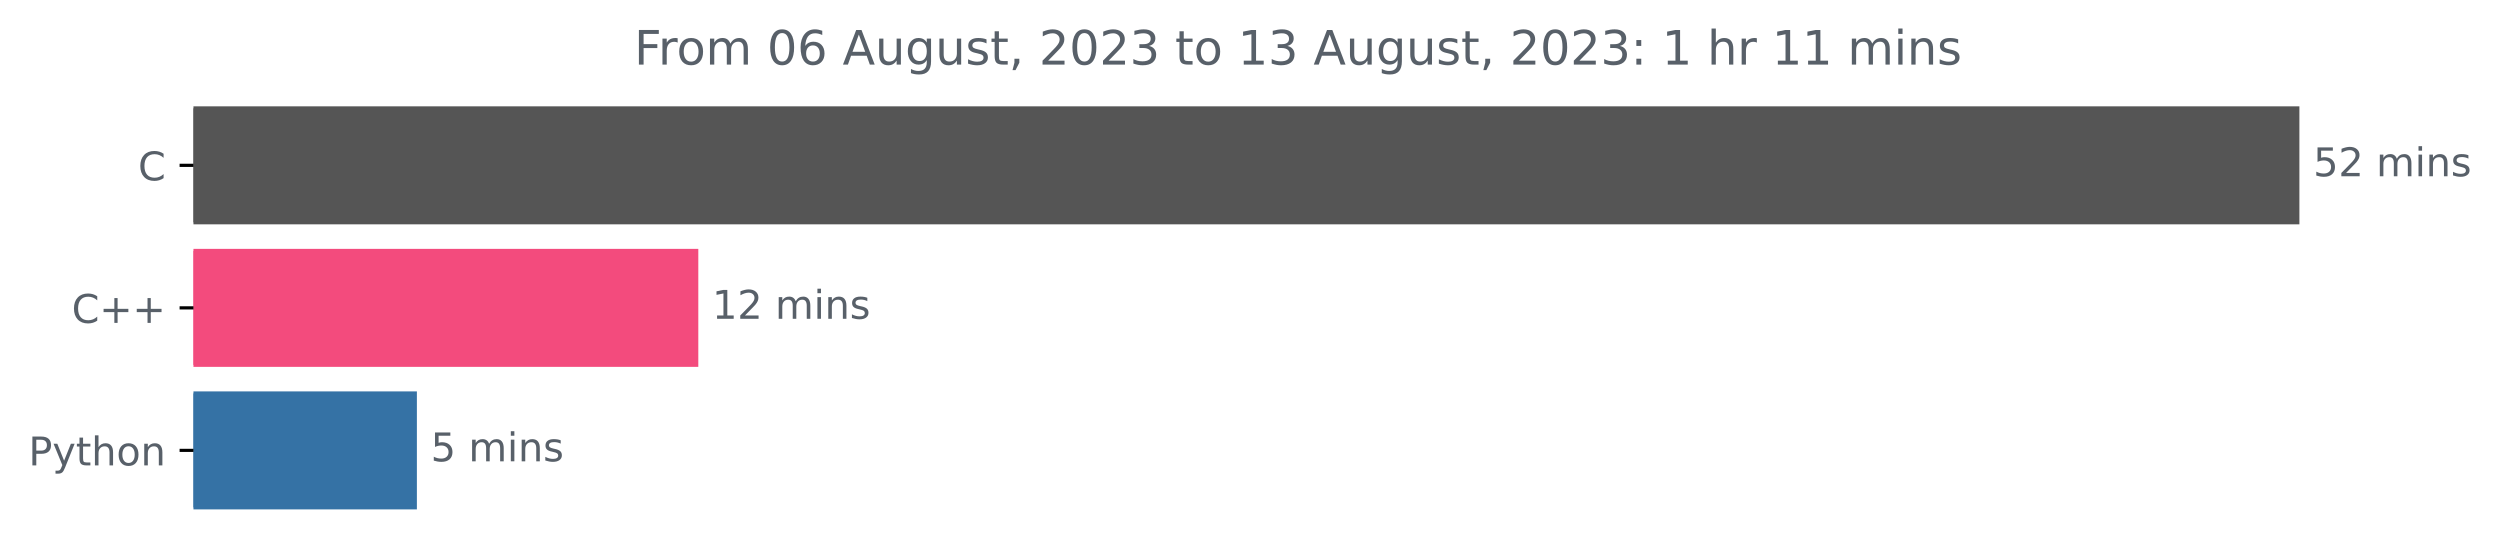
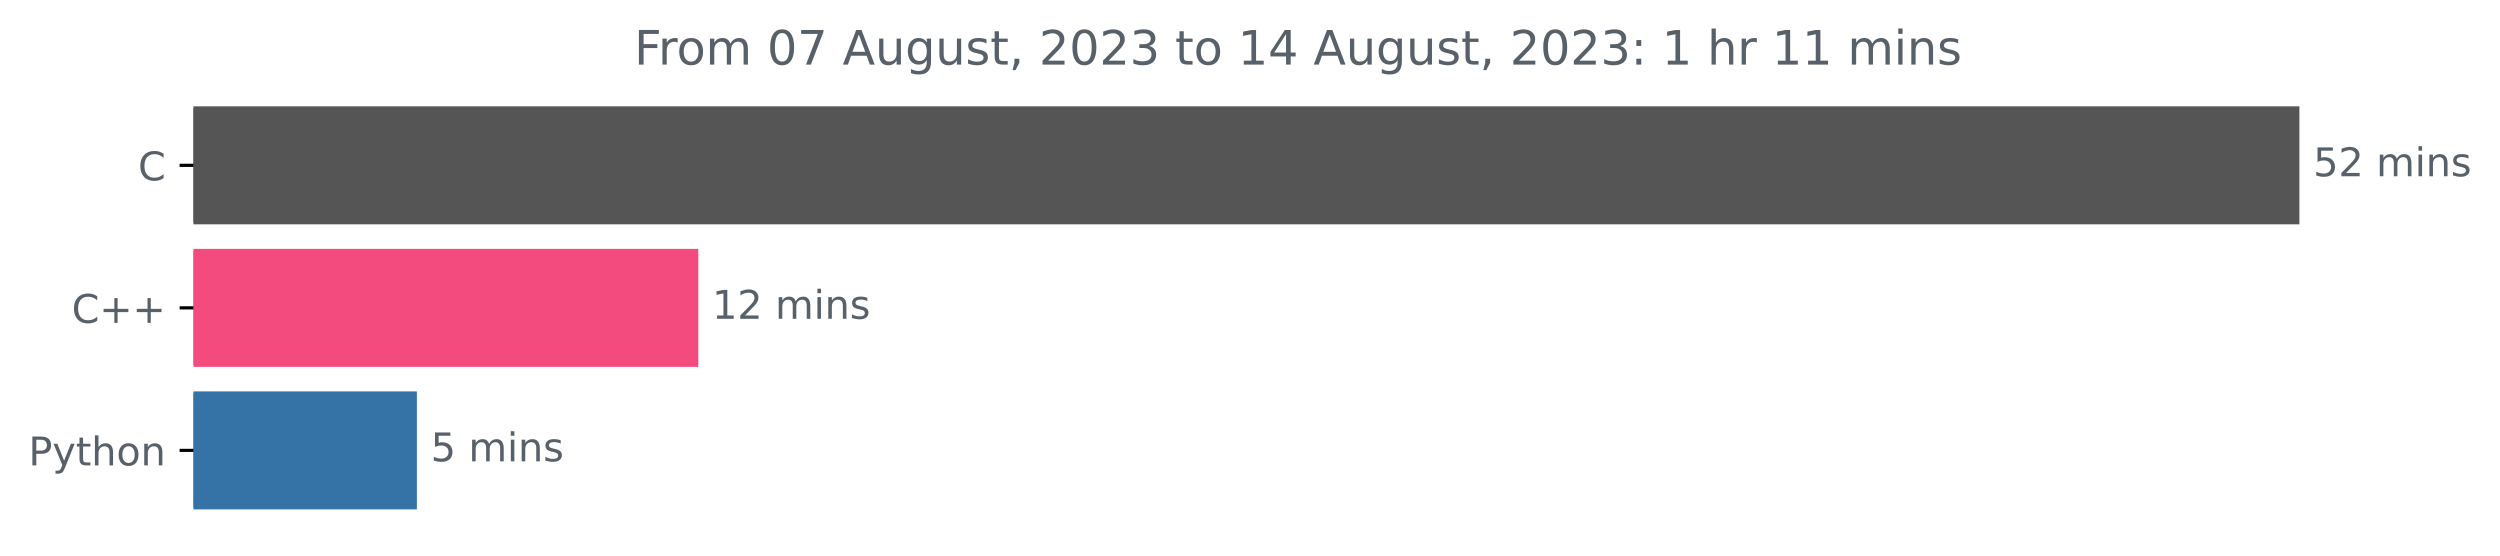
<svg xmlns="http://www.w3.org/2000/svg" xmlns:xlink="http://www.w3.org/1999/xlink" width="631.46pt" height="140.398pt" viewBox="0 0 631.46 140.398" version="1.1">
  <defs>
    <style type="text/css">*{stroke-linejoin: round; stroke-linecap: butt}</style>
  </defs>
  <g id="figure_1">
    <g id="patch_1">
      <path d="M 0 140.398  L 631.46 140.398  L 631.46 0  L 0 0  L 0 140.398  z " style="fill: none" />
    </g>
    <g id="axes_1">
      <g id="patch_2">
-         <path d="M 48.862 27.358  L 580.291 27.358  L 580.291 56.158  L 48.862 56.158  z " clip-path="url(#p6dfce438e0)" style="fill: #555555; stroke: #555555; stroke-linejoin: miter" />
+         <path d="M 48.862 27.358  L 580.291 27.358  L 580.291 56.158  L 48.862 56.158  z " clip-path="url(#p6bcdf4d30a)" style="fill: #555555; stroke: #555555; stroke-linejoin: miter" />
      </g>
      <g id="patch_3">
-         <path d="M 48.862 63.358  L 175.88 63.358  L 175.88 92.158  L 48.862 92.158  z " clip-path="url(#p6dfce438e0)" style="fill: #f34b7d; stroke: #f34b7d; stroke-linejoin: miter" />
+         <path d="M 48.862 63.358  L 175.88 63.358  L 175.88 92.158  L 48.862 92.158  z " clip-path="url(#p6bcdf4d30a)" style="fill: #f34b7d; stroke: #f34b7d; stroke-linejoin: miter" />
      </g>
      <g id="patch_4">
-         <path d="M 48.862 99.358  L 104.799 99.358  L 104.799 128.158  L 48.862 128.158  z " clip-path="url(#p6dfce438e0)" style="fill: #3572a5; stroke: #3572a5; stroke-linejoin: miter" />
+         <path d="M 48.862 99.358  L 104.799 99.358  L 104.799 128.158  L 48.862 128.158  z " clip-path="url(#p6bcdf4d30a)" style="fill: #3572a5; stroke: #3572a5; stroke-linejoin: miter" />
      </g>
      <g id="matplotlib.axis_1" />
      <g id="matplotlib.axis_2">
        <g id="ytick_1">
          <g id="line2d_1">
            <defs>
-               <path id="mfcebdaca8d" d="M 0 0  L -3.5 0  " style="stroke: #000000; stroke-width: 0.8" />
+               <path id="m53464f71a7" d="M 0 0  L -3.5 0  " style="stroke: #000000; stroke-width: 0.8" />
            </defs>
            <g>
-               <use xlink:href="#mfcebdaca8d" x="48.862" y="41.758" style="stroke: #000000; stroke-width: 0.8" />
+               <use xlink:href="#m53464f71a7" x="48.862" y="41.758" style="stroke: #000000; stroke-width: 0.8" />
            </g>
          </g>
          <g id="text_1">
            <g style="fill: #586069" transform="translate(34.87969 45.55734)scale(0.1 -0.1)">
              <defs>
                <path id="DejaVuSans-43" d="M 4122 4306  L 4122 3641  Q 3803 3938 3442 4084  Q 3081 4231 2675 4231  Q 1875 4231 1450 3742  Q 1025 3253 1025 2328  Q 1025 1406 1450 917  Q 1875 428 2675 428  Q 3081 428 3442 575  Q 3803 722 4122 1019  L 4122 359  Q 3791 134 3420 21  Q 3050 -91 2638 -91  Q 1578 -91 968 557  Q 359 1206 359 2328  Q 359 3453 968 4101  Q 1578 4750 2638 4750  Q 3056 4750 3426 4639  Q 3797 4528 4122 4306  z " transform="scale(0.015625)" />
              </defs>
              <use xlink:href="#DejaVuSans-43" />
            </g>
          </g>
        </g>
        <g id="ytick_2">
          <g id="line2d_2">
            <g>
-               <use xlink:href="#mfcebdaca8d" x="48.862" y="77.758" style="stroke: #000000; stroke-width: 0.8" />
+               <use xlink:href="#m53464f71a7" x="48.862" y="77.758" style="stroke: #000000; stroke-width: 0.8" />
            </g>
          </g>
          <g id="text_2">
            <g style="fill: #586069" transform="translate(18.12031 81.55734)scale(0.1 -0.1)">
              <defs>
                <path id="DejaVuSans-2b" d="M 2944 4013  L 2944 2272  L 4684 2272  L 4684 1741  L 2944 1741  L 2944 0  L 2419 0  L 2419 1741  L 678 1741  L 678 2272  L 2419 2272  L 2419 4013  L 2944 4013  z " transform="scale(0.015625)" />
              </defs>
              <use xlink:href="#DejaVuSans-43" />
              <use xlink:href="#DejaVuSans-2b" x="69.824" />
              <use xlink:href="#DejaVuSans-2b" x="153.613" />
            </g>
          </g>
        </g>
        <g id="ytick_3">
          <g id="line2d_3">
            <g>
-               <use xlink:href="#mfcebdaca8d" x="48.862" y="113.758" style="stroke: #000000; stroke-width: 0.8" />
+               <use xlink:href="#m53464f71a7" x="48.862" y="113.758" style="stroke: #000000; stroke-width: 0.8" />
            </g>
          </g>
          <g id="text_3">
            <g style="fill: #586069" transform="translate(7.2 117.5573)scale(0.1 -0.1)">
              <defs>
                <path id="DejaVuSans-50" d="M 1259 4147  L 1259 2394  L 2053 2394  Q 2494 2394 2734 2622  Q 2975 2850 2975 3272  Q 2975 3691 2734 3919  Q 2494 4147 2053 4147  L 1259 4147  z M 628 4666  L 2053 4666  Q 2838 4666 3239 4311  Q 3641 3956 3641 3272  Q 3641 2581 3239 2228  Q 2838 1875 2053 1875  L 1259 1875  L 1259 0  L 628 0  L 628 4666  z " transform="scale(0.015625)" />
                <path id="DejaVuSans-79" d="M 2059 -325  Q 1816 -950 1584 -1140  Q 1353 -1331 966 -1331  L 506 -1331  L 506 -850  L 844 -850  Q 1081 -850 1212 -737  Q 1344 -625 1503 -206  L 1606 56  L 191 3500  L 800 3500  L 1894 763  L 2988 3500  L 3597 3500  L 2059 -325  z " transform="scale(0.015625)" />
                <path id="DejaVuSans-74" d="M 1172 4494  L 1172 3500  L 2356 3500  L 2356 3053  L 1172 3053  L 1172 1153  Q 1172 725 1289 603  Q 1406 481 1766 481  L 2356 481  L 2356 0  L 1766 0  Q 1100 0 847 248  Q 594 497 594 1153  L 594 3053  L 172 3053  L 172 3500  L 594 3500  L 594 4494  L 1172 4494  z " transform="scale(0.015625)" />
                <path id="DejaVuSans-68" d="M 3513 2113  L 3513 0  L 2938 0  L 2938 2094  Q 2938 2591 2744 2837  Q 2550 3084 2163 3084  Q 1697 3084 1428 2787  Q 1159 2491 1159 1978  L 1159 0  L 581 0  L 581 4863  L 1159 4863  L 1159 2956  Q 1366 3272 1645 3428  Q 1925 3584 2291 3584  Q 2894 3584 3203 3211  Q 3513 2838 3513 2113  z " transform="scale(0.015625)" />
                <path id="DejaVuSans-6f" d="M 1959 3097  Q 1497 3097 1228 2736  Q 959 2375 959 1747  Q 959 1119 1226 758  Q 1494 397 1959 397  Q 2419 397 2687 759  Q 2956 1122 2956 1747  Q 2956 2369 2687 2733  Q 2419 3097 1959 3097  z M 1959 3584  Q 2709 3584 3137 3096  Q 3566 2609 3566 1747  Q 3566 888 3137 398  Q 2709 -91 1959 -91  Q 1206 -91 779 398  Q 353 888 353 1747  Q 353 2609 779 3096  Q 1206 3584 1959 3584  z " transform="scale(0.015625)" />
                <path id="DejaVuSans-6e" d="M 3513 2113  L 3513 0  L 2938 0  L 2938 2094  Q 2938 2591 2744 2837  Q 2550 3084 2163 3084  Q 1697 3084 1428 2787  Q 1159 2491 1159 1978  L 1159 0  L 581 0  L 581 3500  L 1159 3500  L 1159 2956  Q 1366 3272 1645 3428  Q 1925 3584 2291 3584  Q 2894 3584 3203 3211  Q 3513 2838 3513 2113  z " transform="scale(0.015625)" />
              </defs>
              <use xlink:href="#DejaVuSans-50" />
              <use xlink:href="#DejaVuSans-79" x="60.303" />
              <use xlink:href="#DejaVuSans-74" x="119.482" />
              <use xlink:href="#DejaVuSans-68" x="158.691" />
              <use xlink:href="#DejaVuSans-6f" x="222.07" />
              <use xlink:href="#DejaVuSans-6e" x="283.252" />
            </g>
          </g>
        </g>
      </g>
      <g id="text_4">
        <g style="fill: #586069" transform="translate(584.2911 44.5175)scale(0.1 -0.1)">
          <defs>
            <path id="DejaVuSans-35" d="M 691 4666  L 3169 4666  L 3169 4134  L 1269 4134  L 1269 2991  Q 1406 3038 1543 3061  Q 1681 3084 1819 3084  Q 2600 3084 3056 2656  Q 3513 2228 3513 1497  Q 3513 744 3044 326  Q 2575 -91 1722 -91  Q 1428 -91 1123 -41  Q 819 9 494 109  L 494 744  Q 775 591 1075 516  Q 1375 441 1709 441  Q 2250 441 2565 725  Q 2881 1009 2881 1497  Q 2881 1984 2565 2268  Q 2250 2553 1709 2553  Q 1456 2553 1204 2497  Q 953 2441 691 2322  L 691 4666  z " transform="scale(0.015625)" />
            <path id="DejaVuSans-32" d="M 1228 531  L 3431 531  L 3431 0  L 469 0  L 469 531  Q 828 903 1448 1529  Q 2069 2156 2228 2338  Q 2531 2678 2651 2914  Q 2772 3150 2772 3378  Q 2772 3750 2511 3984  Q 2250 4219 1831 4219  Q 1534 4219 1204 4116  Q 875 4013 500 3803  L 500 4441  Q 881 4594 1212 4672  Q 1544 4750 1819 4750  Q 2544 4750 2975 4387  Q 3406 4025 3406 3419  Q 3406 3131 3298 2873  Q 3191 2616 2906 2266  Q 2828 2175 2409 1742  Q 1991 1309 1228 531  z " transform="scale(0.015625)" />
            <path id="DejaVuSans-20" transform="scale(0.015625)" />
            <path id="DejaVuSans-6d" d="M 3328 2828  Q 3544 3216 3844 3400  Q 4144 3584 4550 3584  Q 5097 3584 5394 3201  Q 5691 2819 5691 2113  L 5691 0  L 5113 0  L 5113 2094  Q 5113 2597 4934 2840  Q 4756 3084 4391 3084  Q 3944 3084 3684 2787  Q 3425 2491 3425 1978  L 3425 0  L 2847 0  L 2847 2094  Q 2847 2600 2669 2842  Q 2491 3084 2119 3084  Q 1678 3084 1418 2786  Q 1159 2488 1159 1978  L 1159 0  L 581 0  L 581 3500  L 1159 3500  L 1159 2956  Q 1356 3278 1631 3431  Q 1906 3584 2284 3584  Q 2666 3584 2933 3390  Q 3200 3197 3328 2828  z " transform="scale(0.015625)" />
            <path id="DejaVuSans-69" d="M 603 3500  L 1178 3500  L 1178 0  L 603 0  L 603 3500  z M 603 4863  L 1178 4863  L 1178 4134  L 603 4134  L 603 4863  z " transform="scale(0.015625)" />
            <path id="DejaVuSans-73" d="M 2834 3397  L 2834 2853  Q 2591 2978 2328 3040  Q 2066 3103 1784 3103  Q 1356 3103 1142 2972  Q 928 2841 928 2578  Q 928 2378 1081 2264  Q 1234 2150 1697 2047  L 1894 2003  Q 2506 1872 2764 1633  Q 3022 1394 3022 966  Q 3022 478 2636 193  Q 2250 -91 1575 -91  Q 1294 -91 989 -36  Q 684 19 347 128  L 347 722  Q 666 556 975 473  Q 1284 391 1588 391  Q 1994 391 2212 530  Q 2431 669 2431 922  Q 2431 1156 2273 1281  Q 2116 1406 1581 1522  L 1381 1569  Q 847 1681 609 1914  Q 372 2147 372 2553  Q 372 3047 722 3315  Q 1072 3584 1716 3584  Q 2034 3584 2315 3537  Q 2597 3491 2834 3397  z " transform="scale(0.015625)" />
          </defs>
          <use xlink:href="#DejaVuSans-35" />
          <use xlink:href="#DejaVuSans-32" x="63.623" />
          <use xlink:href="#DejaVuSans-20" x="127.246" />
          <use xlink:href="#DejaVuSans-6d" x="159.033" />
          <use xlink:href="#DejaVuSans-69" x="256.445" />
          <use xlink:href="#DejaVuSans-6e" x="284.229" />
          <use xlink:href="#DejaVuSans-73" x="347.607" />
        </g>
      </g>
      <g id="text_5">
        <g style="fill: #586069" transform="translate(179.8796 80.5175)scale(0.1 -0.1)">
          <defs>
            <path id="DejaVuSans-31" d="M 794 531  L 1825 531  L 1825 4091  L 703 3866  L 703 4441  L 1819 4666  L 2450 4666  L 2450 531  L 3481 531  L 3481 0  L 794 0  L 794 531  z " transform="scale(0.015625)" />
          </defs>
          <use xlink:href="#DejaVuSans-31" />
          <use xlink:href="#DejaVuSans-32" x="63.623" />
          <use xlink:href="#DejaVuSans-20" x="127.246" />
          <use xlink:href="#DejaVuSans-6d" x="159.033" />
          <use xlink:href="#DejaVuSans-69" x="256.445" />
          <use xlink:href="#DejaVuSans-6e" x="284.229" />
          <use xlink:href="#DejaVuSans-73" x="347.607" />
        </g>
      </g>
      <g id="text_6">
        <g style="fill: #586069" transform="translate(108.7986 116.5175)scale(0.1 -0.1)">
          <use xlink:href="#DejaVuSans-35" />
          <use xlink:href="#DejaVuSans-20" x="63.623" />
          <use xlink:href="#DejaVuSans-6d" x="95.41" />
          <use xlink:href="#DejaVuSans-69" x="192.822" />
          <use xlink:href="#DejaVuSans-6e" x="220.605" />
          <use xlink:href="#DejaVuSans-73" x="283.984" />
        </g>
      </g>
      <g id="text_7">
        <g style="fill: #586069" transform="translate(160.2019 16.31812)scale(0.12 -0.12)">
          <defs>
            <path id="DejaVuSans-46" d="M 628 4666  L 3309 4666  L 3309 4134  L 1259 4134  L 1259 2759  L 3109 2759  L 3109 2228  L 1259 2228  L 1259 0  L 628 0  L 628 4666  z " transform="scale(0.015625)" />
            <path id="DejaVuSans-72" d="M 2631 2963  Q 2534 3019 2420 3045  Q 2306 3072 2169 3072  Q 1681 3072 1420 2755  Q 1159 2438 1159 1844  L 1159 0  L 581 0  L 581 3500  L 1159 3500  L 1159 2956  Q 1341 3275 1631 3429  Q 1922 3584 2338 3584  Q 2397 3584 2469 3576  Q 2541 3569 2628 3553  L 2631 2963  z " transform="scale(0.015625)" />
            <path id="DejaVuSans-30" d="M 2034 4250  Q 1547 4250 1301 3770  Q 1056 3291 1056 2328  Q 1056 1369 1301 889  Q 1547 409 2034 409  Q 2525 409 2770 889  Q 3016 1369 3016 2328  Q 3016 3291 2770 3770  Q 2525 4250 2034 4250  z M 2034 4750  Q 2819 4750 3233 4129  Q 3647 3509 3647 2328  Q 3647 1150 3233 529  Q 2819 -91 2034 -91  Q 1250 -91 836 529  Q 422 1150 422 2328  Q 422 3509 836 4129  Q 1250 4750 2034 4750  z " transform="scale(0.015625)" />
-             <path id="DejaVuSans-36" d="M 2113 2584  Q 1688 2584 1439 2293  Q 1191 2003 1191 1497  Q 1191 994 1439 701  Q 1688 409 2113 409  Q 2538 409 2786 701  Q 3034 994 3034 1497  Q 3034 2003 2786 2293  Q 2538 2584 2113 2584  z M 3366 4563  L 3366 3988  Q 3128 4100 2886 4159  Q 2644 4219 2406 4219  Q 1781 4219 1451 3797  Q 1122 3375 1075 2522  Q 1259 2794 1537 2939  Q 1816 3084 2150 3084  Q 2853 3084 3261 2657  Q 3669 2231 3669 1497  Q 3669 778 3244 343  Q 2819 -91 2113 -91  Q 1303 -91 875 529  Q 447 1150 447 2328  Q 447 3434 972 4092  Q 1497 4750 2381 4750  Q 2619 4750 2861 4703  Q 3103 4656 3366 4563  z " transform="scale(0.015625)" />
+             <path id="DejaVuSans-37" d="M 525 4666  L 3525 4666  L 3525 4397  L 1831 0  L 1172 0  L 2766 4134  L 525 4134  L 525 4666  z " transform="scale(0.015625)" />
            <path id="DejaVuSans-41" d="M 2188 4044  L 1331 1722  L 3047 1722  L 2188 4044  z M 1831 4666  L 2547 4666  L 4325 0  L 3669 0  L 3244 1197  L 1141 1197  L 716 0  L 50 0  L 1831 4666  z " transform="scale(0.015625)" />
            <path id="DejaVuSans-75" d="M 544 1381  L 544 3500  L 1119 3500  L 1119 1403  Q 1119 906 1312 657  Q 1506 409 1894 409  Q 2359 409 2629 706  Q 2900 1003 2900 1516  L 2900 3500  L 3475 3500  L 3475 0  L 2900 0  L 2900 538  Q 2691 219 2414 64  Q 2138 -91 1772 -91  Q 1169 -91 856 284  Q 544 659 544 1381  z M 1991 3584  L 1991 3584  z " transform="scale(0.015625)" />
            <path id="DejaVuSans-67" d="M 2906 1791  Q 2906 2416 2648 2759  Q 2391 3103 1925 3103  Q 1463 3103 1205 2759  Q 947 2416 947 1791  Q 947 1169 1205 825  Q 1463 481 1925 481  Q 2391 481 2648 825  Q 2906 1169 2906 1791  z M 3481 434  Q 3481 -459 3084 -895  Q 2688 -1331 1869 -1331  Q 1566 -1331 1297 -1286  Q 1028 -1241 775 -1147  L 775 -588  Q 1028 -725 1275 -790  Q 1522 -856 1778 -856  Q 2344 -856 2625 -561  Q 2906 -266 2906 331  L 2906 616  Q 2728 306 2450 153  Q 2172 0 1784 0  Q 1141 0 747 490  Q 353 981 353 1791  Q 353 2603 747 3093  Q 1141 3584 1784 3584  Q 2172 3584 2450 3431  Q 2728 3278 2906 2969  L 2906 3500  L 3481 3500  L 3481 434  z " transform="scale(0.015625)" />
            <path id="DejaVuSans-2c" d="M 750 794  L 1409 794  L 1409 256  L 897 -744  L 494 -744  L 750 256  L 750 794  z " transform="scale(0.015625)" />
            <path id="DejaVuSans-33" d="M 2597 2516  Q 3050 2419 3304 2112  Q 3559 1806 3559 1356  Q 3559 666 3084 287  Q 2609 -91 1734 -91  Q 1441 -91 1130 -33  Q 819 25 488 141  L 488 750  Q 750 597 1062 519  Q 1375 441 1716 441  Q 2309 441 2620 675  Q 2931 909 2931 1356  Q 2931 1769 2642 2001  Q 2353 2234 1838 2234  L 1294 2234  L 1294 2753  L 1863 2753  Q 2328 2753 2575 2939  Q 2822 3125 2822 3475  Q 2822 3834 2567 4026  Q 2313 4219 1838 4219  Q 1578 4219 1281 4162  Q 984 4106 628 3988  L 628 4550  Q 988 4650 1302 4700  Q 1616 4750 1894 4750  Q 2613 4750 3031 4423  Q 3450 4097 3450 3541  Q 3450 3153 3228 2886  Q 3006 2619 2597 2516  z " transform="scale(0.015625)" />
+             <path id="DejaVuSans-34" d="M 2419 4116  L 825 1625  L 2419 1625  L 2419 4116  z M 2253 4666  L 3047 4666  L 3047 1625  L 3713 1625  L 3713 1100  L 3047 1100  L 3047 0  L 2419 0  L 2419 1100  L 313 1100  L 313 1709  L 2253 4666  z " transform="scale(0.015625)" />
            <path id="DejaVuSans-3a" d="M 750 794  L 1409 794  L 1409 0  L 750 0  L 750 794  z M 750 3309  L 1409 3309  L 1409 2516  L 750 2516  L 750 3309  z " transform="scale(0.015625)" />
          </defs>
          <use xlink:href="#DejaVuSans-46" />
          <use xlink:href="#DejaVuSans-72" x="50.27" />
          <use xlink:href="#DejaVuSans-6f" x="89.133" />
          <use xlink:href="#DejaVuSans-6d" x="150.314" />
          <use xlink:href="#DejaVuSans-20" x="247.727" />
          <use xlink:href="#DejaVuSans-30" x="279.514" />
-           <use xlink:href="#DejaVuSans-36" x="343.137" />
+           <use xlink:href="#DejaVuSans-37" x="343.137" />
          <use xlink:href="#DejaVuSans-20" x="406.76" />
          <use xlink:href="#DejaVuSans-41" x="438.547" />
          <use xlink:href="#DejaVuSans-75" x="506.955" />
          <use xlink:href="#DejaVuSans-67" x="570.334" />
          <use xlink:href="#DejaVuSans-75" x="633.811" />
          <use xlink:href="#DejaVuSans-73" x="697.189" />
          <use xlink:href="#DejaVuSans-74" x="749.289" />
          <use xlink:href="#DejaVuSans-2c" x="788.498" />
          <use xlink:href="#DejaVuSans-20" x="820.285" />
          <use xlink:href="#DejaVuSans-32" x="852.072" />
          <use xlink:href="#DejaVuSans-30" x="915.695" />
          <use xlink:href="#DejaVuSans-32" x="979.318" />
          <use xlink:href="#DejaVuSans-33" x="1042.941" />
          <use xlink:href="#DejaVuSans-20" x="1106.564" />
          <use xlink:href="#DejaVuSans-74" x="1138.352" />
          <use xlink:href="#DejaVuSans-6f" x="1177.561" />
          <use xlink:href="#DejaVuSans-20" x="1238.742" />
          <use xlink:href="#DejaVuSans-31" x="1270.529" />
-           <use xlink:href="#DejaVuSans-33" x="1334.152" />
+           <use xlink:href="#DejaVuSans-34" x="1334.152" />
          <use xlink:href="#DejaVuSans-20" x="1397.775" />
          <use xlink:href="#DejaVuSans-41" x="1429.562" />
          <use xlink:href="#DejaVuSans-75" x="1497.971" />
          <use xlink:href="#DejaVuSans-67" x="1561.35" />
          <use xlink:href="#DejaVuSans-75" x="1624.826" />
          <use xlink:href="#DejaVuSans-73" x="1688.205" />
          <use xlink:href="#DejaVuSans-74" x="1740.305" />
          <use xlink:href="#DejaVuSans-2c" x="1779.514" />
          <use xlink:href="#DejaVuSans-20" x="1811.301" />
          <use xlink:href="#DejaVuSans-32" x="1843.088" />
          <use xlink:href="#DejaVuSans-30" x="1906.711" />
          <use xlink:href="#DejaVuSans-32" x="1970.334" />
          <use xlink:href="#DejaVuSans-33" x="2033.957" />
          <use xlink:href="#DejaVuSans-3a" x="2097.58" />
          <use xlink:href="#DejaVuSans-20" x="2131.271" />
          <use xlink:href="#DejaVuSans-31" x="2163.059" />
          <use xlink:href="#DejaVuSans-20" x="2226.682" />
          <use xlink:href="#DejaVuSans-68" x="2258.469" />
          <use xlink:href="#DejaVuSans-72" x="2321.848" />
          <use xlink:href="#DejaVuSans-20" x="2362.961" />
          <use xlink:href="#DejaVuSans-31" x="2394.748" />
          <use xlink:href="#DejaVuSans-31" x="2458.371" />
          <use xlink:href="#DejaVuSans-20" x="2521.994" />
          <use xlink:href="#DejaVuSans-6d" x="2553.781" />
          <use xlink:href="#DejaVuSans-69" x="2651.193" />
          <use xlink:href="#DejaVuSans-6e" x="2678.977" />
          <use xlink:href="#DejaVuSans-73" x="2742.355" />
        </g>
      </g>
    </g>
  </g>
  <defs>
-     <clipPath id="p6dfce438e0">
+     <clipPath id="p6bcdf4d30a">
      <rect x="48.862" y="22.318" width="558" height="110.88" />
    </clipPath>
  </defs>
</svg>
